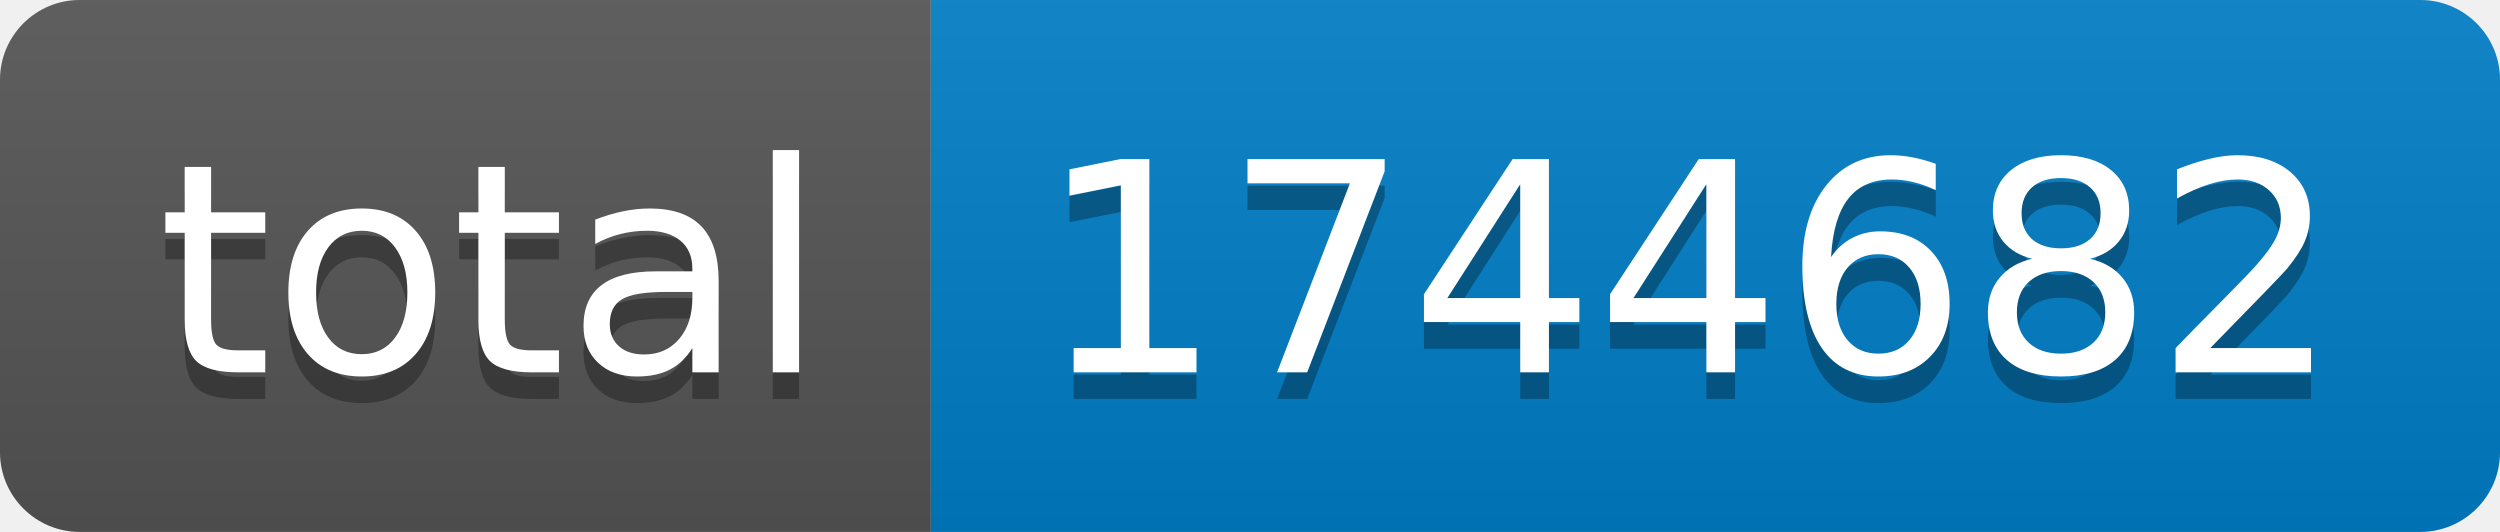
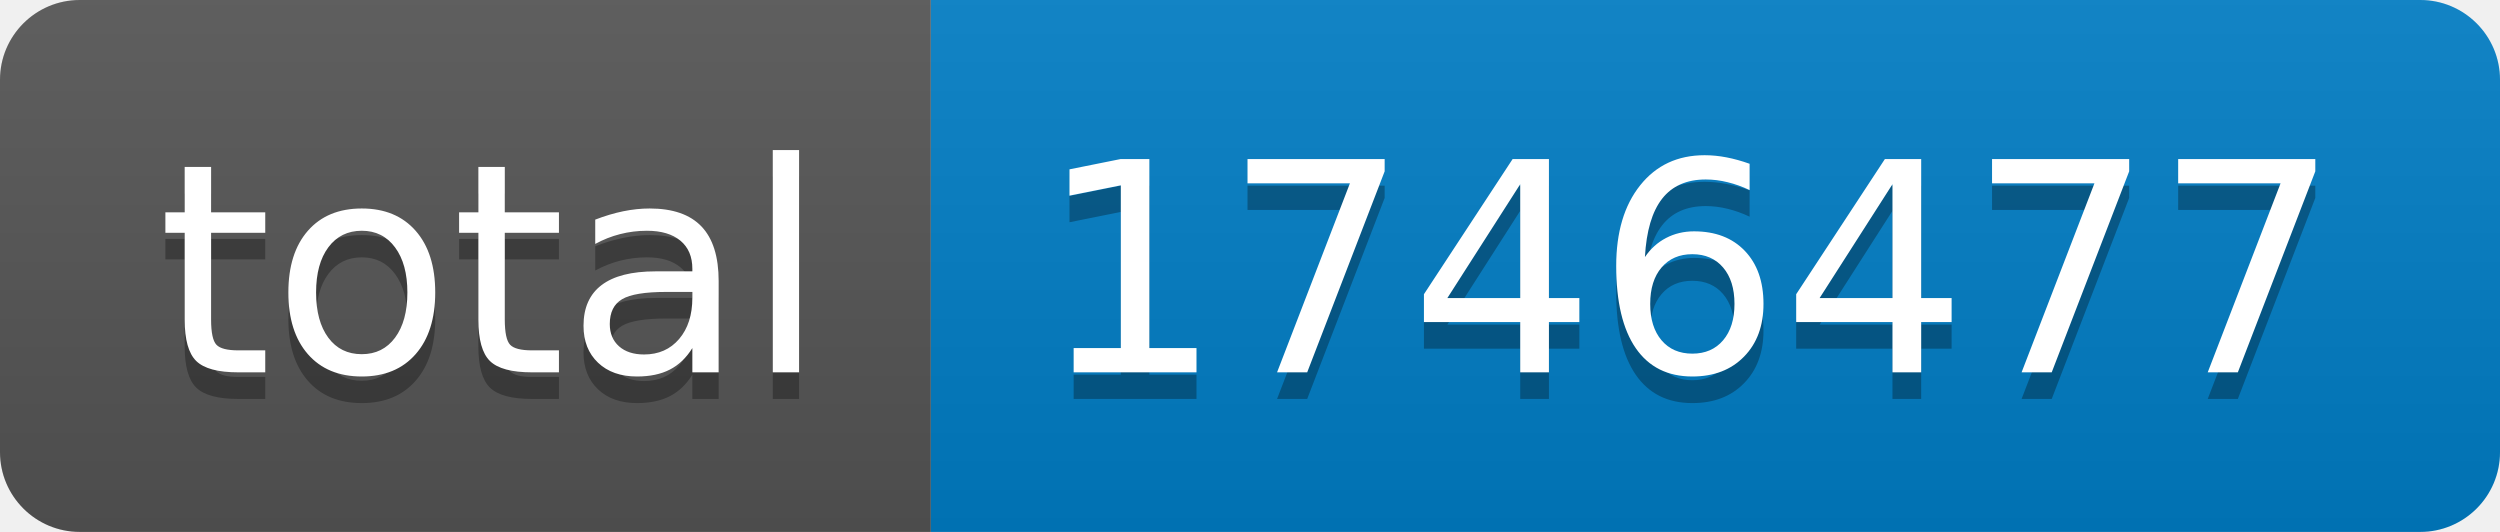
- <svg xmlns="http://www.w3.org/2000/svg" width="94" height="20" role="img" aria-label="total: 1744682">
+ <svg xmlns="http://www.w3.org/2000/svg" width="94" height="20" role="img" aria-label="total: 1746477">
  <linearGradient id="s" x2="0" y2="100%">
    <stop offset="0" stop-color="#bbb" stop-opacity=".1" />
    <stop offset="1" stop-opacity=".1" />
  </linearGradient>
  <clipPath id="r">
    <rect width="94" height="20" rx="3" fill="#fff" />
  </clipPath>
  <g clip-path="url(#r)">
    <rect width="35" height="20" fill="#555" />
    <rect x="35" width="59" height="20" fill="#007ec6" />
    <rect width="94" height="20" fill="url(#s)" />
  </g>
  <g fill="#fff" text-anchor="middle" font-family="Verdana,Geneva,DejaVu Sans,sans-serif" text-rendering="geometricPrecision" font-size="110">
    <text aria-hidden="true" x="185" y="150" fill="#010101" fill-opacity=".3" transform="scale(.1)" textLength="250">total</text>
    <text x="185" y="140" transform="scale(.1)" fill="#fff" textLength="250">total</text>
-     <text aria-hidden="true" x="635" y="150" fill="#010101" fill-opacity=".3" transform="scale(.1)" textLength="490">1744682</text>
-     <text x="635" y="140" transform="scale(.1)" fill="#fff" textLength="490">1744682</text>
+     <text aria-hidden="true" x="635" y="150" fill="#010101" fill-opacity=".3" transform="scale(.1)" textLength="490">1746477</text>
+     <text x="635" y="140" transform="scale(.1)" fill="#fff" textLength="490">1746477</text>
  </g>
</svg>
